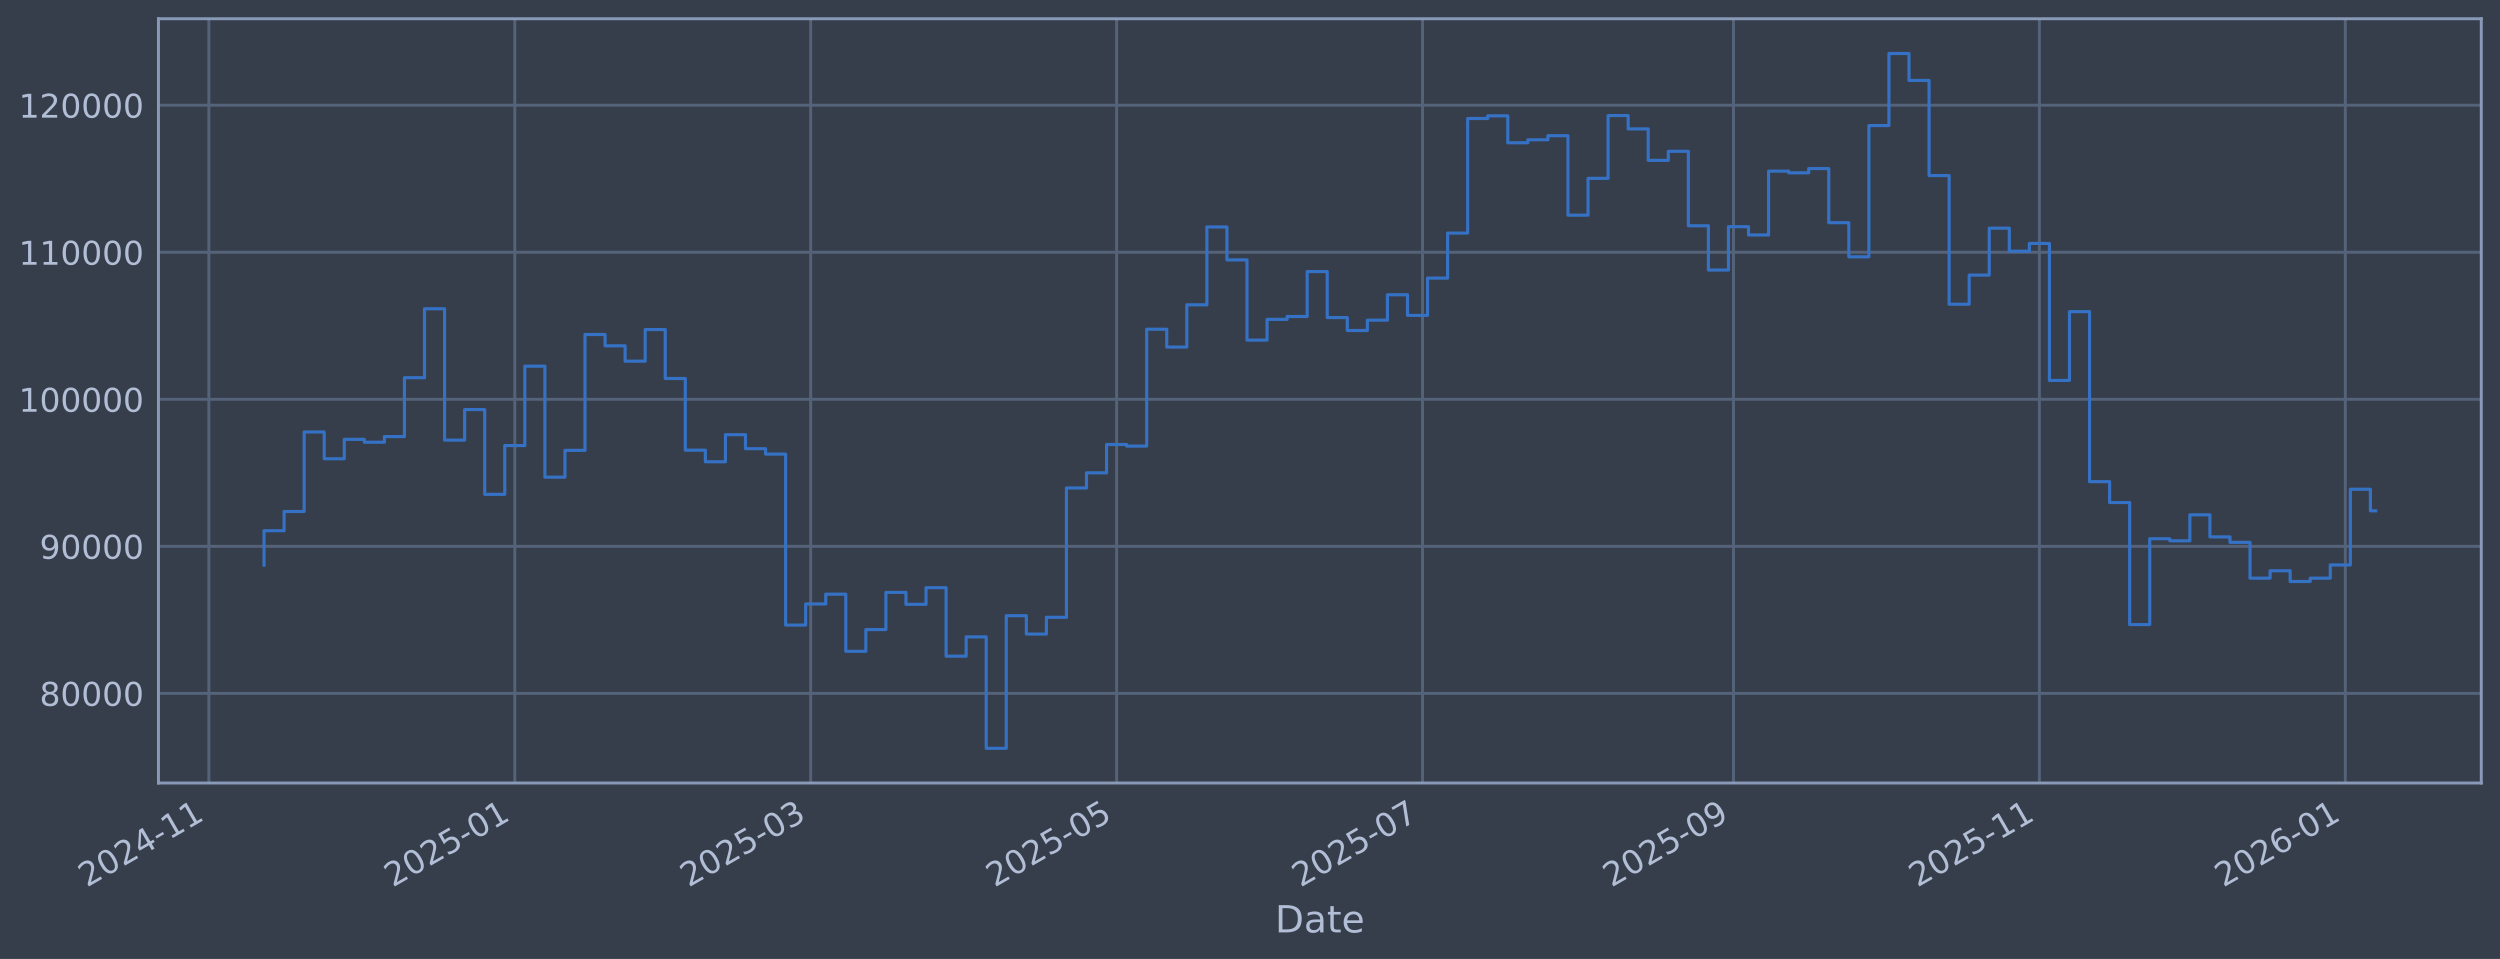
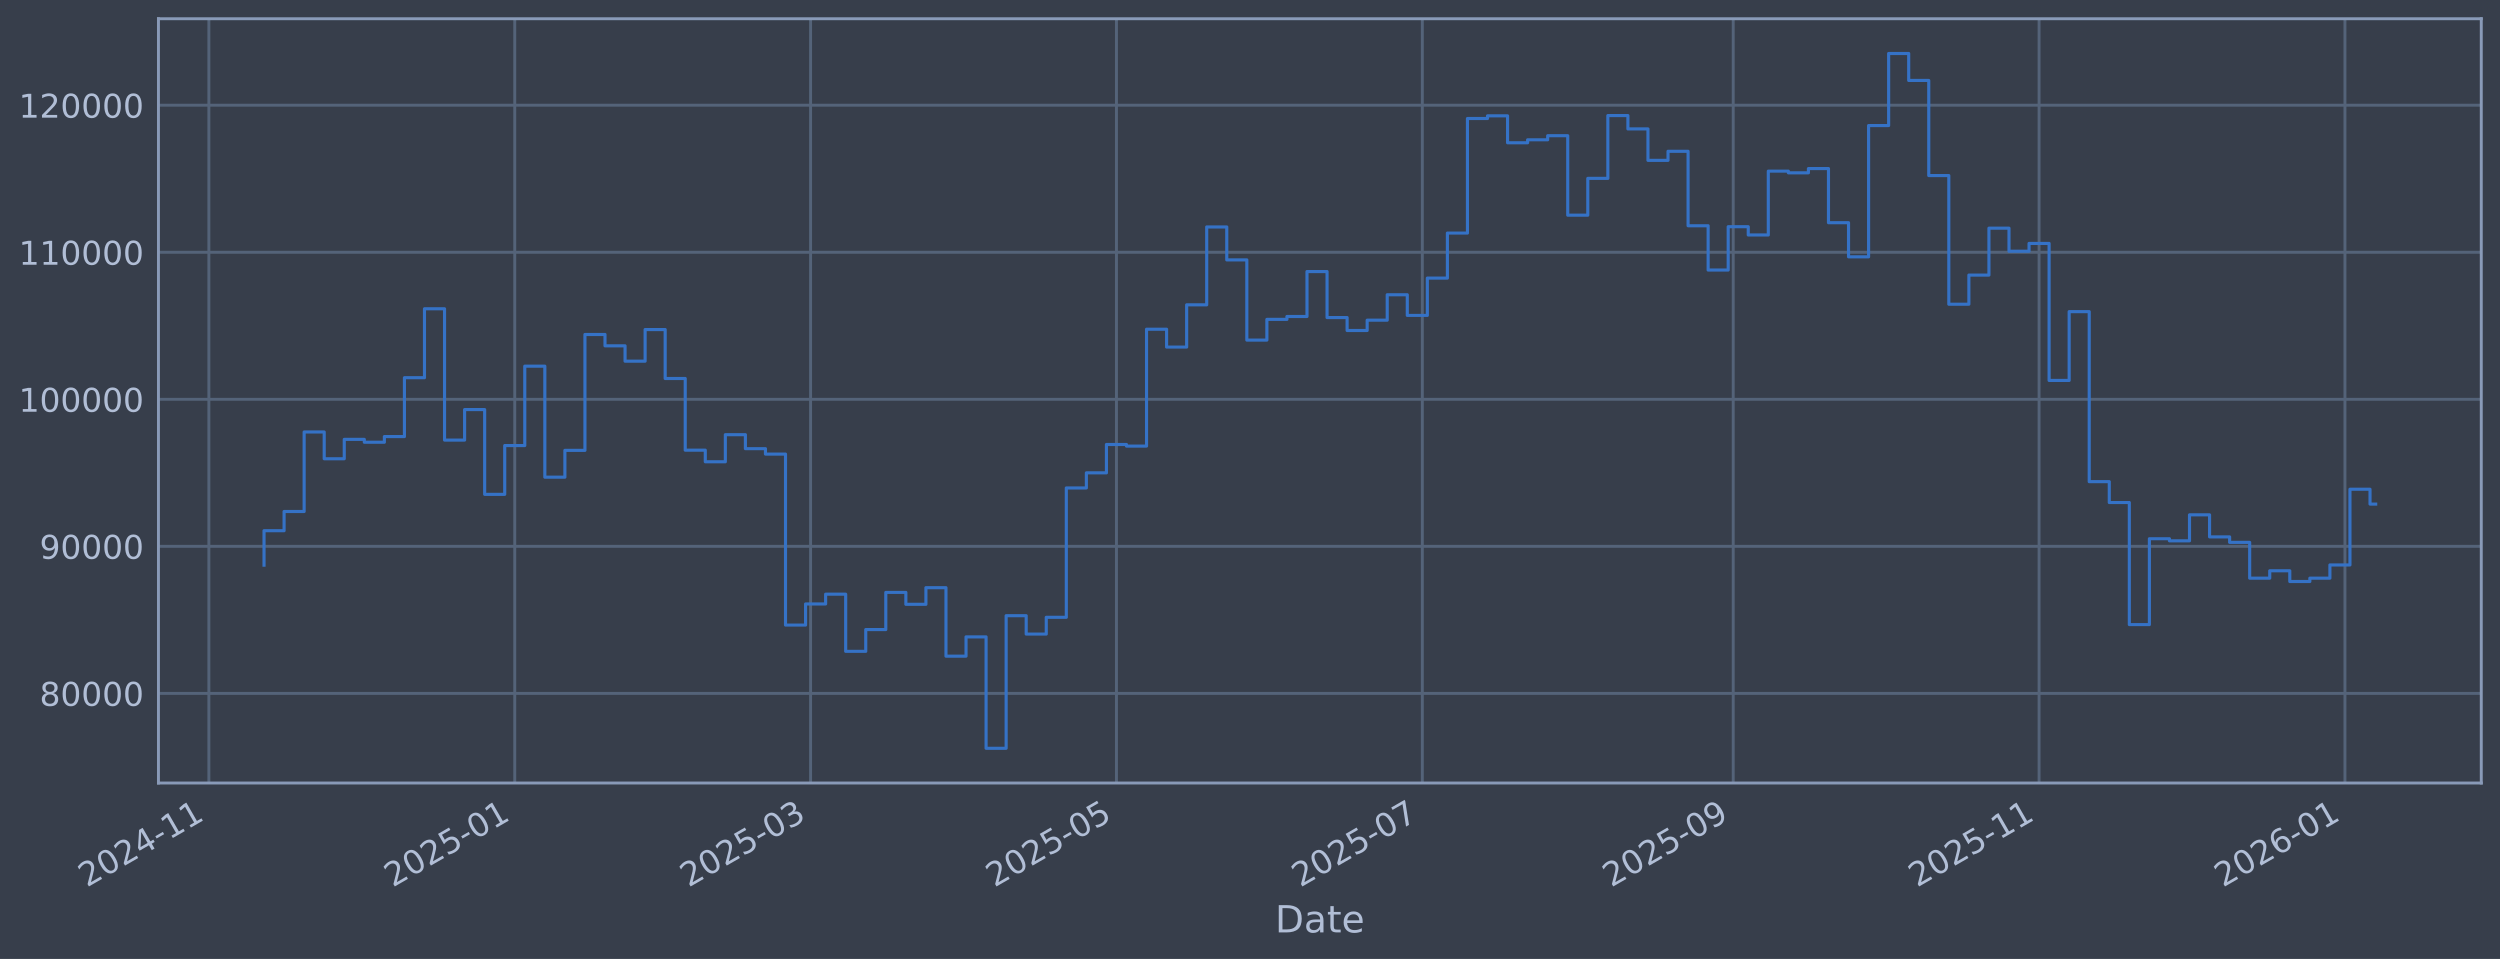
<svg xmlns="http://www.w3.org/2000/svg" xmlns:xlink="http://www.w3.org/1999/xlink" width="960.9pt" height="368.58pt" viewBox="0 0 960.9 368.58" version="1.1">
  <defs>
    <style type="text/css">*{stroke-linejoin: round; stroke-linecap: butt}</style>
  </defs>
  <g id="figure_1">
    <g id="patch_1">
      <path d="M 0 368.58  L 960.9 368.58  L 960.9 0  L 0 0  z " style="fill: #373e4b" />
    </g>
    <g id="axes_1">
      <g id="patch_2">
        <path d="M 60.901 300.96  L 953.701 300.96  L 953.701 7.2  L 60.901 7.2  z " style="fill: #373e4b" />
      </g>
      <g id="matplotlib.axis_1">
        <g id="xtick_1">
          <g id="line2d_1">
-             <path d="M 80.278 300.96  L 80.278 7.2  " clip-path="url(#p9b67ef45a1)" style="fill: none; stroke: #546379; stroke-width: 1.12; stroke-linecap: square" />
+             <path d="M 80.282 300.96  L 80.282 7.2  " clip-path="url(#pb3688fa7fa)" style="fill: none; stroke: #546379; stroke-width: 1.12; stroke-linecap: square" />
          </g>
          <g id="line2d_2" />
          <g id="text_1">
-             <g style="fill: #b1bed6" transform="translate(33.37519 341.1745) rotate(-30) scale(0.126 -0.126)">
+             <g style="fill: #b1bed6" transform="translate(33.37899 341.1745) rotate(-30) scale(0.126 -0.126)">
              <defs>
                <path id="DejaVuSans-32" d="M 1228 531  L 3431 531  L 3431 0  L 469 0  L 469 531  Q 828 903 1448 1529  Q 2069 2156 2228 2338  Q 2531 2678 2651 2914  Q 2772 3150 2772 3378  Q 2772 3750 2511 3984  Q 2250 4219 1831 4219  Q 1534 4219 1204 4116  Q 875 4013 500 3803  L 500 4441  Q 881 4594 1212 4672  Q 1544 4750 1819 4750  Q 2544 4750 2975 4387  Q 3406 4025 3406 3419  Q 3406 3131 3298 2873  Q 3191 2616 2906 2266  Q 2828 2175 2409 1742  Q 1991 1309 1228 531  z " transform="scale(0.015625)" />
                <path id="DejaVuSans-30" d="M 2034 4250  Q 1547 4250 1301 3770  Q 1056 3291 1056 2328  Q 1056 1369 1301 889  Q 1547 409 2034 409  Q 2525 409 2770 889  Q 3016 1369 3016 2328  Q 3016 3291 2770 3770  Q 2525 4250 2034 4250  z M 2034 4750  Q 2819 4750 3233 4129  Q 3647 3509 3647 2328  Q 3647 1150 3233 529  Q 2819 -91 2034 -91  Q 1250 -91 836 529  Q 422 1150 422 2328  Q 422 3509 836 4129  Q 1250 4750 2034 4750  z " transform="scale(0.015625)" />
                <path id="DejaVuSans-34" d="M 2419 4116  L 825 1625  L 2419 1625  L 2419 4116  z M 2253 4666  L 3047 4666  L 3047 1625  L 3713 1625  L 3713 1100  L 3047 1100  L 3047 0  L 2419 0  L 2419 1100  L 313 1100  L 313 1709  L 2253 4666  z " transform="scale(0.015625)" />
                <path id="DejaVuSans-2d" d="M 313 2009  L 1997 2009  L 1997 1497  L 313 1497  L 313 2009  z " transform="scale(0.015625)" />
                <path id="DejaVuSans-31" d="M 794 531  L 1825 531  L 1825 4091  L 703 3866  L 703 4441  L 1819 4666  L 2450 4666  L 2450 531  L 3481 531  L 3481 0  L 794 0  L 794 531  z " transform="scale(0.015625)" />
              </defs>
              <use xlink:href="#DejaVuSans-32" />
              <use xlink:href="#DejaVuSans-30" transform="translate(63.62305 0)" />
              <use xlink:href="#DejaVuSans-32" transform="translate(127.2461 0)" />
              <use xlink:href="#DejaVuSans-34" transform="translate(190.8691 0)" />
              <use xlink:href="#DejaVuSans-2d" transform="translate(254.4922 0)" />
              <use xlink:href="#DejaVuSans-31" transform="translate(290.5762 0)" />
              <use xlink:href="#DejaVuSans-31" transform="translate(354.1992 0)" />
            </g>
          </g>
        </g>
        <g id="xtick_2">
          <g id="line2d_3">
-             <path d="M 197.863 300.96  L 197.863 7.2  " clip-path="url(#p9b67ef45a1)" style="fill: none; stroke: #546379; stroke-width: 1.12; stroke-linecap: square" />
+             <path d="M 197.846 300.96  L 197.846 7.2  " clip-path="url(#pb3688fa7fa)" style="fill: none; stroke: #546379; stroke-width: 1.12; stroke-linecap: square" />
          </g>
          <g id="line2d_4" />
          <g id="text_2">
-             <g style="fill: #b1bed6" transform="translate(150.9602 341.1745) rotate(-30) scale(0.126 -0.126)">
+             <g style="fill: #b1bed6" transform="translate(150.9429 341.1745) rotate(-30) scale(0.126 -0.126)">
              <defs>
                <path id="DejaVuSans-35" d="M 691 4666  L 3169 4666  L 3169 4134  L 1269 4134  L 1269 2991  Q 1406 3038 1543 3061  Q 1681 3084 1819 3084  Q 2600 3084 3056 2656  Q 3513 2228 3513 1497  Q 3513 744 3044 326  Q 2575 -91 1722 -91  Q 1428 -91 1123 -41  Q 819 9 494 109  L 494 744  Q 775 591 1075 516  Q 1375 441 1709 441  Q 2250 441 2565 725  Q 2881 1009 2881 1497  Q 2881 1984 2565 2268  Q 2250 2553 1709 2553  Q 1456 2553 1204 2497  Q 953 2441 691 2322  L 691 4666  z " transform="scale(0.015625)" />
              </defs>
              <use xlink:href="#DejaVuSans-32" />
              <use xlink:href="#DejaVuSans-30" transform="translate(63.62305 0)" />
              <use xlink:href="#DejaVuSans-32" transform="translate(127.2461 0)" />
              <use xlink:href="#DejaVuSans-35" transform="translate(190.8691 0)" />
              <use xlink:href="#DejaVuSans-2d" transform="translate(254.4922 0)" />
              <use xlink:href="#DejaVuSans-30" transform="translate(290.5762 0)" />
              <use xlink:href="#DejaVuSans-31" transform="translate(354.1992 0)" />
            </g>
          </g>
        </g>
        <g id="xtick_3">
          <g id="line2d_5">
-             <path d="M 311.593 300.96  L 311.593 7.2  " clip-path="url(#p9b67ef45a1)" style="fill: none; stroke: #546379; stroke-width: 1.12; stroke-linecap: square" />
+             <path d="M 311.556 300.96  L 311.556 7.2  " clip-path="url(#pb3688fa7fa)" style="fill: none; stroke: #546379; stroke-width: 1.12; stroke-linecap: square" />
          </g>
          <g id="line2d_6" />
          <g id="text_3">
-             <g style="fill: #b1bed6" transform="translate(264.6899 341.1745) rotate(-30) scale(0.126 -0.126)">
+             <g style="fill: #b1bed6" transform="translate(264.6523 341.1745) rotate(-30) scale(0.126 -0.126)">
              <defs>
                <path id="DejaVuSans-33" d="M 2597 2516  Q 3050 2419 3304 2112  Q 3559 1806 3559 1356  Q 3559 666 3084 287  Q 2609 -91 1734 -91  Q 1441 -91 1130 -33  Q 819 25 488 141  L 488 750  Q 750 597 1062 519  Q 1375 441 1716 441  Q 2309 441 2620 675  Q 2931 909 2931 1356  Q 2931 1769 2642 2001  Q 2353 2234 1838 2234  L 1294 2234  L 1294 2753  L 1863 2753  Q 2328 2753 2575 2939  Q 2822 3125 2822 3475  Q 2822 3834 2567 4026  Q 2313 4219 1838 4219  Q 1578 4219 1281 4162  Q 984 4106 628 3988  L 628 4550  Q 988 4650 1302 4700  Q 1616 4750 1894 4750  Q 2613 4750 3031 4423  Q 3450 4097 3450 3541  Q 3450 3153 3228 2886  Q 3006 2619 2597 2516  z " transform="scale(0.015625)" />
              </defs>
              <use xlink:href="#DejaVuSans-32" />
              <use xlink:href="#DejaVuSans-30" transform="translate(63.62305 0)" />
              <use xlink:href="#DejaVuSans-32" transform="translate(127.2461 0)" />
              <use xlink:href="#DejaVuSans-35" transform="translate(190.8691 0)" />
              <use xlink:href="#DejaVuSans-2d" transform="translate(254.4922 0)" />
              <use xlink:href="#DejaVuSans-30" transform="translate(290.5762 0)" />
              <use xlink:href="#DejaVuSans-33" transform="translate(354.1992 0)" />
            </g>
          </g>
        </g>
        <g id="xtick_4">
          <g id="line2d_7">
-             <path d="M 429.178 300.96  L 429.178 7.2  " clip-path="url(#p9b67ef45a1)" style="fill: none; stroke: #546379; stroke-width: 1.12; stroke-linecap: square" />
+             <path d="M 429.119 300.96  L 429.119 7.2  " clip-path="url(#pb3688fa7fa)" style="fill: none; stroke: #546379; stroke-width: 1.12; stroke-linecap: square" />
          </g>
          <g id="line2d_8" />
          <g id="text_4">
-             <g style="fill: #b1bed6" transform="translate(382.2749 341.1745) rotate(-30) scale(0.126 -0.126)">
+             <g style="fill: #b1bed6" transform="translate(382.2162 341.1745) rotate(-30) scale(0.126 -0.126)">
              <use xlink:href="#DejaVuSans-32" />
              <use xlink:href="#DejaVuSans-30" transform="translate(63.62305 0)" />
              <use xlink:href="#DejaVuSans-32" transform="translate(127.2461 0)" />
              <use xlink:href="#DejaVuSans-35" transform="translate(190.8691 0)" />
              <use xlink:href="#DejaVuSans-2d" transform="translate(254.4922 0)" />
              <use xlink:href="#DejaVuSans-30" transform="translate(290.5762 0)" />
              <use xlink:href="#DejaVuSans-35" transform="translate(354.1992 0)" />
            </g>
          </g>
        </g>
        <g id="xtick_5">
          <g id="line2d_9">
-             <path d="M 546.763 300.96  L 546.763 7.2  " clip-path="url(#p9b67ef45a1)" style="fill: none; stroke: #546379; stroke-width: 1.12; stroke-linecap: square" />
+             <path d="M 546.683 300.96  L 546.683 7.2  " clip-path="url(#pb3688fa7fa)" style="fill: none; stroke: #546379; stroke-width: 1.12; stroke-linecap: square" />
          </g>
          <g id="line2d_10" />
          <g id="text_5">
-             <g style="fill: #b1bed6" transform="translate(499.8599 341.1745) rotate(-30) scale(0.126 -0.126)">
+             <g style="fill: #b1bed6" transform="translate(499.7801 341.1745) rotate(-30) scale(0.126 -0.126)">
              <defs>
                <path id="DejaVuSans-37" d="M 525 4666  L 3525 4666  L 3525 4397  L 1831 0  L 1172 0  L 2766 4134  L 525 4134  L 525 4666  z " transform="scale(0.015625)" />
              </defs>
              <use xlink:href="#DejaVuSans-32" />
              <use xlink:href="#DejaVuSans-30" transform="translate(63.62305 0)" />
              <use xlink:href="#DejaVuSans-32" transform="translate(127.2461 0)" />
              <use xlink:href="#DejaVuSans-35" transform="translate(190.8691 0)" />
              <use xlink:href="#DejaVuSans-2d" transform="translate(254.4922 0)" />
              <use xlink:href="#DejaVuSans-30" transform="translate(290.5762 0)" />
              <use xlink:href="#DejaVuSans-37" transform="translate(354.1992 0)" />
            </g>
          </g>
        </g>
        <g id="xtick_6">
          <g id="line2d_11">
-             <path d="M 666.276 300.96  L 666.276 7.2  " clip-path="url(#p9b67ef45a1)" style="fill: none; stroke: #546379; stroke-width: 1.12; stroke-linecap: square" />
+             <path d="M 666.175 300.96  L 666.175 7.2  " clip-path="url(#pb3688fa7fa)" style="fill: none; stroke: #546379; stroke-width: 1.12; stroke-linecap: square" />
          </g>
          <g id="line2d_12" />
          <g id="text_6">
-             <g style="fill: #b1bed6" transform="translate(619.3725 341.1745) rotate(-30) scale(0.126 -0.126)">
+             <g style="fill: #b1bed6" transform="translate(619.2713 341.1745) rotate(-30) scale(0.126 -0.126)">
              <defs>
                <path id="DejaVuSans-39" d="M 703 97  L 703 672  Q 941 559 1184 500  Q 1428 441 1663 441  Q 2288 441 2617 861  Q 2947 1281 2994 2138  Q 2813 1869 2534 1725  Q 2256 1581 1919 1581  Q 1219 1581 811 2004  Q 403 2428 403 3163  Q 403 3881 828 4315  Q 1253 4750 1959 4750  Q 2769 4750 3195 4129  Q 3622 3509 3622 2328  Q 3622 1225 3098 567  Q 2575 -91 1691 -91  Q 1453 -91 1209 -44  Q 966 3 703 97  z M 1959 2075  Q 2384 2075 2632 2365  Q 2881 2656 2881 3163  Q 2881 3666 2632 3958  Q 2384 4250 1959 4250  Q 1534 4250 1286 3958  Q 1038 3666 1038 3163  Q 1038 2656 1286 2365  Q 1534 2075 1959 2075  z " transform="scale(0.015625)" />
              </defs>
              <use xlink:href="#DejaVuSans-32" />
              <use xlink:href="#DejaVuSans-30" transform="translate(63.62305 0)" />
              <use xlink:href="#DejaVuSans-32" transform="translate(127.2461 0)" />
              <use xlink:href="#DejaVuSans-35" transform="translate(190.8691 0)" />
              <use xlink:href="#DejaVuSans-2d" transform="translate(254.4922 0)" />
              <use xlink:href="#DejaVuSans-30" transform="translate(290.5762 0)" />
              <use xlink:href="#DejaVuSans-39" transform="translate(354.1992 0)" />
            </g>
          </g>
        </g>
        <g id="xtick_7">
          <g id="line2d_13">
-             <path d="M 783.861 300.96  L 783.861 7.2  " clip-path="url(#p9b67ef45a1)" style="fill: none; stroke: #546379; stroke-width: 1.12; stroke-linecap: square" />
+             <path d="M 783.738 300.96  L 783.738 7.2  " clip-path="url(#pb3688fa7fa)" style="fill: none; stroke: #546379; stroke-width: 1.12; stroke-linecap: square" />
          </g>
          <g id="line2d_14" />
          <g id="text_7">
-             <g style="fill: #b1bed6" transform="translate(736.9575 341.1745) rotate(-30) scale(0.126 -0.126)">
+             <g style="fill: #b1bed6" transform="translate(736.8352 341.1745) rotate(-30) scale(0.126 -0.126)">
              <use xlink:href="#DejaVuSans-32" />
              <use xlink:href="#DejaVuSans-30" transform="translate(63.62305 0)" />
              <use xlink:href="#DejaVuSans-32" transform="translate(127.2461 0)" />
              <use xlink:href="#DejaVuSans-35" transform="translate(190.8691 0)" />
              <use xlink:href="#DejaVuSans-2d" transform="translate(254.4922 0)" />
              <use xlink:href="#DejaVuSans-31" transform="translate(290.5762 0)" />
              <use xlink:href="#DejaVuSans-31" transform="translate(354.1992 0)" />
            </g>
          </g>
        </g>
        <g id="xtick_8">
          <g id="line2d_15">
-             <path d="M 901.446 300.96  L 901.446 7.2  " clip-path="url(#p9b67ef45a1)" style="fill: none; stroke: #546379; stroke-width: 1.12; stroke-linecap: square" />
+             <path d="M 901.302 300.96  L 901.302 7.2  " clip-path="url(#pb3688fa7fa)" style="fill: none; stroke: #546379; stroke-width: 1.12; stroke-linecap: square" />
          </g>
          <g id="line2d_16" />
          <g id="text_8">
-             <g style="fill: #b1bed6" transform="translate(854.5425 341.1745) rotate(-30) scale(0.126 -0.126)">
+             <g style="fill: #b1bed6" transform="translate(854.3991 341.1745) rotate(-30) scale(0.126 -0.126)">
              <defs>
                <path id="DejaVuSans-36" d="M 2113 2584  Q 1688 2584 1439 2293  Q 1191 2003 1191 1497  Q 1191 994 1439 701  Q 1688 409 2113 409  Q 2538 409 2786 701  Q 3034 994 3034 1497  Q 3034 2003 2786 2293  Q 2538 2584 2113 2584  z M 3366 4563  L 3366 3988  Q 3128 4100 2886 4159  Q 2644 4219 2406 4219  Q 1781 4219 1451 3797  Q 1122 3375 1075 2522  Q 1259 2794 1537 2939  Q 1816 3084 2150 3084  Q 2853 3084 3261 2657  Q 3669 2231 3669 1497  Q 3669 778 3244 343  Q 2819 -91 2113 -91  Q 1303 -91 875 529  Q 447 1150 447 2328  Q 447 3434 972 4092  Q 1497 4750 2381 4750  Q 2619 4750 2861 4703  Q 3103 4656 3366 4563  z " transform="scale(0.015625)" />
              </defs>
              <use xlink:href="#DejaVuSans-32" />
              <use xlink:href="#DejaVuSans-30" transform="translate(63.62305 0)" />
              <use xlink:href="#DejaVuSans-32" transform="translate(127.2461 0)" />
              <use xlink:href="#DejaVuSans-36" transform="translate(190.8691 0)" />
              <use xlink:href="#DejaVuSans-2d" transform="translate(254.4922 0)" />
              <use xlink:href="#DejaVuSans-30" transform="translate(290.5762 0)" />
              <use xlink:href="#DejaVuSans-31" transform="translate(354.1992 0)" />
            </g>
          </g>
        </g>
        <g id="text_9">
          <g style="fill: #b1bed6" transform="translate(490.0914 358.3856) scale(0.144 -0.144)">
            <defs>
              <path id="DejaVuSans-44" d="M 1259 4147  L 1259 519  L 2022 519  Q 2988 519 3436 956  Q 3884 1394 3884 2338  Q 3884 3275 3436 3711  Q 2988 4147 2022 4147  L 1259 4147  z M 628 4666  L 1925 4666  Q 3281 4666 3915 4102  Q 4550 3538 4550 2338  Q 4550 1131 3912 565  Q 3275 0 1925 0  L 628 0  L 628 4666  z " transform="scale(0.015625)" />
              <path id="DejaVuSans-61" d="M 2194 1759  Q 1497 1759 1228 1600  Q 959 1441 959 1056  Q 959 750 1161 570  Q 1363 391 1709 391  Q 2188 391 2477 730  Q 2766 1069 2766 1631  L 2766 1759  L 2194 1759  z M 3341 1997  L 3341 0  L 2766 0  L 2766 531  Q 2569 213 2275 61  Q 1981 -91 1556 -91  Q 1019 -91 701 211  Q 384 513 384 1019  Q 384 1609 779 1909  Q 1175 2209 1959 2209  L 2766 2209  L 2766 2266  Q 2766 2663 2505 2880  Q 2244 3097 1772 3097  Q 1472 3097 1187 3025  Q 903 2953 641 2809  L 641 3341  Q 956 3463 1253 3523  Q 1550 3584 1831 3584  Q 2591 3584 2966 3190  Q 3341 2797 3341 1997  z " transform="scale(0.015625)" />
              <path id="DejaVuSans-74" d="M 1172 4494  L 1172 3500  L 2356 3500  L 2356 3053  L 1172 3053  L 1172 1153  Q 1172 725 1289 603  Q 1406 481 1766 481  L 2356 481  L 2356 0  L 1766 0  Q 1100 0 847 248  Q 594 497 594 1153  L 594 3053  L 172 3053  L 172 3500  L 594 3500  L 594 4494  L 1172 4494  z " transform="scale(0.015625)" />
              <path id="DejaVuSans-65" d="M 3597 1894  L 3597 1613  L 953 1613  Q 991 1019 1311 708  Q 1631 397 2203 397  Q 2534 397 2845 478  Q 3156 559 3463 722  L 3463 178  Q 3153 47 2828 -22  Q 2503 -91 2169 -91  Q 1331 -91 842 396  Q 353 884 353 1716  Q 353 2575 817 3079  Q 1281 3584 2069 3584  Q 2775 3584 3186 3129  Q 3597 2675 3597 1894  z M 3022 2063  Q 3016 2534 2758 2815  Q 2500 3097 2075 3097  Q 1594 3097 1305 2825  Q 1016 2553 972 2059  L 3022 2063  z " transform="scale(0.015625)" />
            </defs>
            <use xlink:href="#DejaVuSans-44" />
            <use xlink:href="#DejaVuSans-61" transform="translate(77.00195 0)" />
            <use xlink:href="#DejaVuSans-74" transform="translate(138.2812 0)" />
            <use xlink:href="#DejaVuSans-65" transform="translate(177.4902 0)" />
          </g>
        </g>
      </g>
      <g id="matplotlib.axis_2">
        <g id="ytick_1">
          <g id="line2d_17">
-             <path d="M 60.901 266.507  L 953.701 266.507  " clip-path="url(#p9b67ef45a1)" style="fill: none; stroke: #546379; stroke-width: 1.12; stroke-linecap: square" />
+             <path d="M 60.901 266.507  L 953.701 266.507  " clip-path="url(#pb3688fa7fa)" style="fill: none; stroke: #546379; stroke-width: 1.12; stroke-linecap: square" />
          </g>
          <g id="line2d_18" />
          <g id="text_10">
            <g style="fill: #b1bed6" transform="translate(15.21675 271.2944) scale(0.126 -0.126)">
              <defs>
                <path id="DejaVuSans-38" d="M 2034 2216  Q 1584 2216 1326 1975  Q 1069 1734 1069 1313  Q 1069 891 1326 650  Q 1584 409 2034 409  Q 2484 409 2743 651  Q 3003 894 3003 1313  Q 3003 1734 2745 1975  Q 2488 2216 2034 2216  z M 1403 2484  Q 997 2584 770 2862  Q 544 3141 544 3541  Q 544 4100 942 4425  Q 1341 4750 2034 4750  Q 2731 4750 3128 4425  Q 3525 4100 3525 3541  Q 3525 3141 3298 2862  Q 3072 2584 2669 2484  Q 3125 2378 3379 2068  Q 3634 1759 3634 1313  Q 3634 634 3220 271  Q 2806 -91 2034 -91  Q 1263 -91 848 271  Q 434 634 434 1313  Q 434 1759 690 2068  Q 947 2378 1403 2484  z M 1172 3481  Q 1172 3119 1398 2916  Q 1625 2713 2034 2713  Q 2441 2713 2670 2916  Q 2900 3119 2900 3481  Q 2900 3844 2670 4047  Q 2441 4250 2034 4250  Q 1625 4250 1398 4047  Q 1172 3844 1172 3481  z " transform="scale(0.015625)" />
              </defs>
              <use xlink:href="#DejaVuSans-38" />
              <use xlink:href="#DejaVuSans-30" transform="translate(63.62305 0)" />
              <use xlink:href="#DejaVuSans-30" transform="translate(127.2461 0)" />
              <use xlink:href="#DejaVuSans-30" transform="translate(190.8691 0)" />
              <use xlink:href="#DejaVuSans-30" transform="translate(254.4922 0)" />
            </g>
          </g>
        </g>
        <g id="ytick_2">
          <g id="line2d_19">
-             <path d="M 60.901 209.991  L 953.701 209.991  " clip-path="url(#p9b67ef45a1)" style="fill: none; stroke: #546379; stroke-width: 1.12; stroke-linecap: square" />
+             <path d="M 60.901 209.991  L 953.701 209.991  " clip-path="url(#pb3688fa7fa)" style="fill: none; stroke: #546379; stroke-width: 1.12; stroke-linecap: square" />
          </g>
          <g id="line2d_20" />
          <g id="text_11">
            <g style="fill: #b1bed6" transform="translate(15.21675 214.7784) scale(0.126 -0.126)">
              <use xlink:href="#DejaVuSans-39" />
              <use xlink:href="#DejaVuSans-30" transform="translate(63.62305 0)" />
              <use xlink:href="#DejaVuSans-30" transform="translate(127.2461 0)" />
              <use xlink:href="#DejaVuSans-30" transform="translate(190.8691 0)" />
              <use xlink:href="#DejaVuSans-30" transform="translate(254.4922 0)" />
            </g>
          </g>
        </g>
        <g id="ytick_3">
          <g id="line2d_21">
-             <path d="M 60.901 153.475  L 953.701 153.475  " clip-path="url(#p9b67ef45a1)" style="fill: none; stroke: #546379; stroke-width: 1.12; stroke-linecap: square" />
+             <path d="M 60.901 153.475  L 953.701 153.475  " clip-path="url(#pb3688fa7fa)" style="fill: none; stroke: #546379; stroke-width: 1.12; stroke-linecap: square" />
          </g>
          <g id="line2d_22" />
          <g id="text_12">
            <g style="fill: #b1bed6" transform="translate(7.2 158.2624) scale(0.126 -0.126)">
              <use xlink:href="#DejaVuSans-31" />
              <use xlink:href="#DejaVuSans-30" transform="translate(63.62305 0)" />
              <use xlink:href="#DejaVuSans-30" transform="translate(127.2461 0)" />
              <use xlink:href="#DejaVuSans-30" transform="translate(190.8691 0)" />
              <use xlink:href="#DejaVuSans-30" transform="translate(254.4922 0)" />
              <use xlink:href="#DejaVuSans-30" transform="translate(318.1152 0)" />
            </g>
          </g>
        </g>
        <g id="ytick_4">
          <g id="line2d_23">
-             <path d="M 60.901 96.959  L 953.701 96.959  " clip-path="url(#p9b67ef45a1)" style="fill: none; stroke: #546379; stroke-width: 1.12; stroke-linecap: square" />
+             <path d="M 60.901 96.959  L 953.701 96.959  " clip-path="url(#pb3688fa7fa)" style="fill: none; stroke: #546379; stroke-width: 1.12; stroke-linecap: square" />
          </g>
          <g id="line2d_24" />
          <g id="text_13">
            <g style="fill: #b1bed6" transform="translate(7.2 101.7464) scale(0.126 -0.126)">
              <use xlink:href="#DejaVuSans-31" />
              <use xlink:href="#DejaVuSans-31" transform="translate(63.62305 0)" />
              <use xlink:href="#DejaVuSans-30" transform="translate(127.2461 0)" />
              <use xlink:href="#DejaVuSans-30" transform="translate(190.8691 0)" />
              <use xlink:href="#DejaVuSans-30" transform="translate(254.4922 0)" />
              <use xlink:href="#DejaVuSans-30" transform="translate(318.1152 0)" />
            </g>
          </g>
        </g>
        <g id="ytick_5">
          <g id="line2d_25">
-             <path d="M 60.901 40.443  L 953.701 40.443  " clip-path="url(#p9b67ef45a1)" style="fill: none; stroke: #546379; stroke-width: 1.12; stroke-linecap: square" />
+             <path d="M 60.901 40.443  L 953.701 40.443  " clip-path="url(#pb3688fa7fa)" style="fill: none; stroke: #546379; stroke-width: 1.12; stroke-linecap: square" />
          </g>
          <g id="line2d_26" />
          <g id="text_14">
            <g style="fill: #b1bed6" transform="translate(7.2 45.23038) scale(0.126 -0.126)">
              <use xlink:href="#DejaVuSans-31" />
              <use xlink:href="#DejaVuSans-32" transform="translate(63.62305 0)" />
              <use xlink:href="#DejaVuSans-30" transform="translate(127.2461 0)" />
              <use xlink:href="#DejaVuSans-30" transform="translate(190.8691 0)" />
              <use xlink:href="#DejaVuSans-30" transform="translate(254.4922 0)" />
              <use xlink:href="#DejaVuSans-30" transform="translate(318.1152 0)" />
            </g>
          </g>
        </g>
      </g>
      <g id="line2d_27">
-         <path d="M 101.482 217.227  L 101.482 203.982  L 109.193 203.982  L 109.193 196.6  L 116.903 196.6  L 116.903 166.039  L 124.614 166.039  L 124.614 176.325  L 132.324 176.325  L 132.324 168.884  L 140.035 168.884  L 140.035 169.981  L 147.745 169.981  L 147.745 167.799  L 155.456 167.799  L 155.456 145.181  L 163.166 145.181  L 163.166 118.684  L 170.877 118.684  L 170.877 169.15  L 178.587 169.15  L 178.587 157.431  L 186.298 157.431  L 186.298 190.005  L 194.008 190.005  L 194.008 171.257  L 201.719 171.257  L 201.719 140.741  L 209.429 140.741  L 209.429 183.414  L 217.14 183.414  L 217.14 173.103  L 224.85 173.103  L 224.85 128.558  L 232.561 128.558  L 232.561 132.92  L 240.271 132.92  L 240.271 138.823  L 247.982 138.823  L 247.982 126.664  L 255.692 126.664  L 255.692 145.48  L 263.403 145.48  L 263.403 173.026  L 271.113 173.026  L 271.113 177.483  L 278.824 177.483  L 278.824 167.075  L 286.534 167.075  L 286.534 172.449  L 294.245 172.449  L 294.245 174.529  L 301.955 174.529  L 301.955 240.251  L 309.666 240.251  L 309.666 232.136  L 317.376 232.136  L 317.376 228.384  L 325.087 228.384  L 325.087 250.348  L 332.797 250.348  L 332.797 241.982  L 340.508 241.982  L 340.508 227.695  L 348.218 227.695  L 348.218 232.275  L 355.929 232.275  L 355.929 225.885  L 363.639 225.885  L 363.639 252.202  L 371.35 252.202  L 371.35 244.794  L 379.06 244.794  L 379.06 287.607  L 386.771 287.607  L 386.771 236.648  L 394.481 236.648  L 394.481 243.711  L 402.191 243.711  L 402.191 237.274  L 409.902 237.274  L 409.902 187.55  L 417.612 187.55  L 417.612 181.744  L 425.323 181.744  L 425.323 170.843  L 433.033 170.843  L 433.033 171.457  L 440.744 171.457  L 440.744 126.538  L 448.454 126.538  L 448.454 133.4  L 456.165 133.4  L 456.165 117.165  L 463.875 117.165  L 463.875 87.226  L 471.586 87.226  L 471.586 99.891  L 479.296 99.891  L 479.296 130.713  L 487.007 130.713  L 487.007 122.762  L 494.717 122.762  L 494.717 121.64  L 502.428 121.64  L 502.428 104.371  L 510.138 104.371  L 510.138 122.06  L 517.849 122.06  L 517.849 127.024  L 525.559 127.024  L 525.559 123.068  L 533.27 123.068  L 533.27 113.291  L 540.98 113.291  L 540.98 121.228  L 548.691 121.228  L 548.691 106.889  L 556.401 106.889  L 556.401 89.583  L 564.112 89.583  L 564.112 45.556  L 571.822 45.556  L 571.822 44.53  L 579.533 44.53  L 579.533 54.873  L 587.243 54.873  L 587.243 53.734  L 594.954 53.734  L 594.954 52.167  L 602.664 52.167  L 602.664 82.708  L 610.375 82.708  L 610.375 68.563  L 618.085 68.563  L 618.085 44.425  L 625.796 44.425  L 625.796 49.554  L 633.506 49.554  L 633.506 61.631  L 641.217 61.631  L 641.217 58.15  L 648.927 58.15  L 648.927 86.767  L 656.638 86.767  L 656.638 103.793  L 664.348 103.793  L 664.348 87.139  L 672.059 87.139  L 672.059 90.316  L 679.769 90.316  L 679.769 65.776  L 687.48 65.776  L 687.48 66.427  L 695.19 66.427  L 695.19 64.794  L 702.901 64.794  L 702.901 85.598  L 710.611 85.598  L 710.611 98.718  L 718.322 98.718  L 718.322 48.256  L 726.032 48.256  L 726.032 20.553  L 733.743 20.553  L 733.743 30.924  L 741.453 30.924  L 741.453 67.478  L 749.164 67.478  L 749.164 116.932  L 756.874 116.932  L 756.874 105.73  L 764.585 105.73  L 764.585 87.704  L 772.295 87.704  L 772.295 96.572  L 780.006 96.572  L 780.006 93.557  L 787.716 93.557  L 787.716 146.227  L 795.427 146.227  L 795.427 119.779  L 803.137 119.779  L 803.137 185.129  L 810.848 185.129  L 810.848 193.155  L 818.558 193.155  L 818.558 240.071  L 826.269 240.071  L 826.269 207.066  L 833.979 207.066  L 833.979 207.864  L 841.69 207.864  L 841.69 197.886  L 849.4 197.886  L 849.4 206.354  L 857.11 206.354  L 857.11 208.468  L 864.821 208.468  L 864.821 222.225  L 872.531 222.225  L 872.531 219.388  L 880.242 219.388  L 880.242 223.511  L 887.952 223.511  L 887.952 222.226  L 895.663 222.226  L 895.663 217.141  L 903.373 217.141  L 903.373 188.05  L 911.084 188.05  L 911.084 196.339  L 913.119 196.339  L 913.119 196.339  " clip-path="url(#p9b67ef45a1)" style="fill: none; stroke: #3572c6; stroke-width: 1.2; stroke-linecap: square" />
+         <path d="M 101.482 217.227  L 101.482 203.982  L 109.191 203.982  L 109.191 196.6  L 116.901 196.6  L 116.901 166.039  L 124.61 166.039  L 124.61 176.325  L 132.319 176.325  L 132.319 168.884  L 140.028 168.884  L 140.028 169.981  L 147.737 169.981  L 147.737 167.799  L 155.446 167.799  L 155.446 145.181  L 163.155 145.181  L 163.155 118.684  L 170.864 118.684  L 170.864 169.15  L 178.573 169.15  L 178.573 157.431  L 186.283 157.431  L 186.283 190.005  L 193.992 190.005  L 193.992 171.257  L 201.701 171.257  L 201.701 140.741  L 209.41 140.741  L 209.41 183.414  L 217.119 183.414  L 217.119 173.103  L 224.828 173.103  L 224.828 128.558  L 232.537 128.558  L 232.537 132.92  L 240.246 132.92  L 240.246 138.823  L 247.955 138.823  L 247.955 126.664  L 255.665 126.664  L 255.665 145.48  L 263.374 145.48  L 263.374 173.026  L 271.083 173.026  L 271.083 177.483  L 278.792 177.483  L 278.792 167.075  L 286.501 167.075  L 286.501 172.449  L 294.21 172.449  L 294.21 174.529  L 301.919 174.529  L 301.919 240.251  L 309.628 240.251  L 309.628 232.136  L 317.337 232.136  L 317.337 228.384  L 325.046 228.384  L 325.046 250.348  L 332.756 250.348  L 332.756 241.982  L 340.465 241.982  L 340.465 227.695  L 348.174 227.695  L 348.174 232.275  L 355.883 232.275  L 355.883 225.885  L 363.592 225.885  L 363.592 252.202  L 371.301 252.202  L 371.301 244.794  L 379.01 244.794  L 379.01 287.607  L 386.719 287.607  L 386.719 236.648  L 394.428 236.648  L 394.428 243.711  L 402.138 243.711  L 402.138 237.274  L 409.847 237.274  L 409.847 187.55  L 417.556 187.55  L 417.556 181.744  L 425.265 181.744  L 425.265 170.843  L 432.974 170.843  L 432.974 171.457  L 440.683 171.457  L 440.683 126.538  L 448.392 126.538  L 448.392 133.4  L 456.101 133.4  L 456.101 117.165  L 463.81 117.165  L 463.81 87.226  L 471.52 87.226  L 471.52 99.891  L 479.229 99.891  L 479.229 130.713  L 486.938 130.713  L 486.938 122.762  L 494.647 122.762  L 494.647 121.64  L 502.356 121.64  L 502.356 104.371  L 510.065 104.371  L 510.065 122.06  L 517.774 122.06  L 517.774 127.024  L 525.483 127.024  L 525.483 123.068  L 533.192 123.068  L 533.192 113.291  L 540.902 113.291  L 540.902 121.228  L 548.611 121.228  L 548.611 106.889  L 556.32 106.889  L 556.32 89.583  L 564.029 89.583  L 564.029 45.556  L 571.738 45.556  L 571.738 44.53  L 579.447 44.53  L 579.447 54.873  L 587.156 54.873  L 587.156 53.734  L 594.865 53.734  L 594.865 52.167  L 602.574 52.167  L 602.574 82.708  L 610.284 82.708  L 610.284 68.563  L 617.993 68.563  L 617.993 44.425  L 625.702 44.425  L 625.702 49.554  L 633.411 49.554  L 633.411 61.631  L 641.12 61.631  L 641.12 58.15  L 648.829 58.15  L 648.829 86.767  L 656.538 86.767  L 656.538 103.793  L 664.247 103.793  L 664.247 87.139  L 671.956 87.139  L 671.956 90.316  L 679.666 90.316  L 679.666 65.776  L 687.375 65.776  L 687.375 66.427  L 695.084 66.427  L 695.084 64.794  L 702.793 64.794  L 702.793 85.598  L 710.502 85.598  L 710.502 98.718  L 718.211 98.718  L 718.211 48.256  L 725.92 48.256  L 725.92 20.553  L 733.629 20.553  L 733.629 30.924  L 741.338 30.924  L 741.338 67.478  L 749.047 67.478  L 749.047 116.932  L 756.757 116.932  L 756.757 105.73  L 764.466 105.73  L 764.466 87.704  L 772.175 87.704  L 772.175 96.572  L 779.884 96.572  L 779.884 93.557  L 787.593 93.557  L 787.593 146.227  L 795.302 146.227  L 795.302 119.779  L 803.011 119.779  L 803.011 185.129  L 810.72 185.129  L 810.72 193.155  L 818.429 193.155  L 818.429 240.071  L 826.139 240.071  L 826.139 207.066  L 833.848 207.066  L 833.848 207.864  L 841.557 207.864  L 841.557 197.886  L 849.266 197.886  L 849.266 206.354  L 856.975 206.354  L 856.975 208.468  L 864.684 208.468  L 864.684 222.225  L 872.393 222.225  L 872.393 219.388  L 880.102 219.388  L 880.102 223.511  L 887.811 223.511  L 887.811 222.226  L 895.521 222.226  L 895.521 217.141  L 903.23 217.141  L 903.23 188.05  L 910.939 188.05  L 910.939 193.746  L 913.119 193.746  L 913.119 193.746  " clip-path="url(#pb3688fa7fa)" style="fill: none; stroke: #3572c6; stroke-width: 1.2; stroke-linecap: square" />
      </g>
      <g id="patch_3">
        <path d="M 60.901 300.96  L 60.901 7.2  " style="fill: none; stroke: #899ab8; stroke-width: 1.12; stroke-linejoin: miter; stroke-linecap: square" />
      </g>
      <g id="patch_4">
        <path d="M 953.701 300.96  L 953.701 7.2  " style="fill: none; stroke: #899ab8; stroke-width: 1.12; stroke-linejoin: miter; stroke-linecap: square" />
      </g>
      <g id="patch_5">
        <path d="M 60.901 300.96  L 953.701 300.96  " style="fill: none; stroke: #899ab8; stroke-width: 1.12; stroke-linejoin: miter; stroke-linecap: square" />
      </g>
      <g id="patch_6">
        <path d="M 60.901 7.2  L 953.701 7.2  " style="fill: none; stroke: #899ab8; stroke-width: 1.12; stroke-linejoin: miter; stroke-linecap: square" />
      </g>
    </g>
  </g>
  <defs>
-     <clipPath id="p9b67ef45a1">
+     <clipPath id="pb3688fa7fa">
      <rect x="60.901" y="7.2" width="892.8" height="293.76" />
    </clipPath>
  </defs>
</svg>
